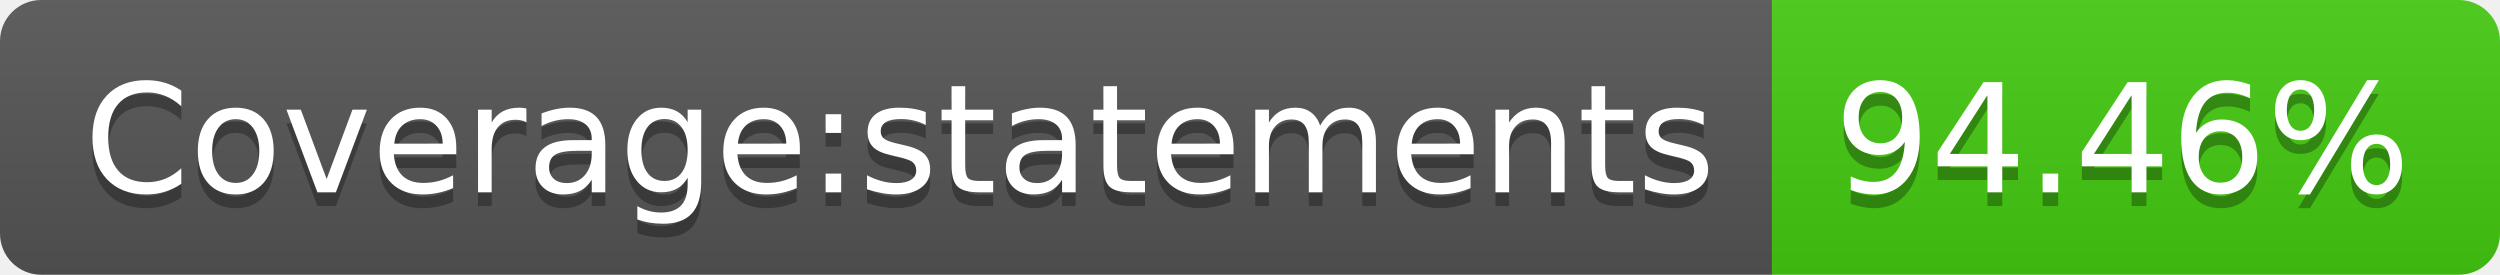
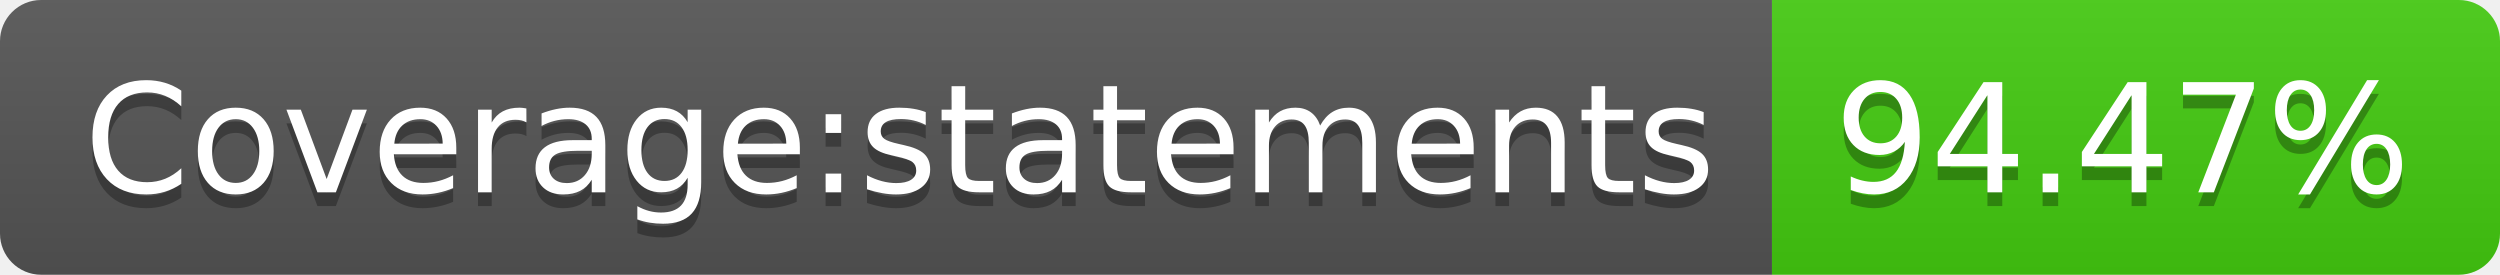
- <svg xmlns="http://www.w3.org/2000/svg" width="182" height="20" role="img" aria-label="Coverage:statements: 94.46%">
+ <svg xmlns="http://www.w3.org/2000/svg" width="182" height="20" role="img" aria-label="Coverage:statements: 94.47%">
  <linearGradient id="s" x2="0" y2="100%">
    <stop offset="0" stop-color="#bbb" stop-opacity=".1" />
    <stop offset="1" stop-opacity=".1" />
  </linearGradient>
  <clipPath id="r">
    <rect width="182" height="20" rx="3" fill="#fff" />
  </clipPath>
  <g clip-path="url(#r)">
    <rect width="129" height="20" fill="#555" />
    <rect x="129" width="53" height="20" fill="#4c1" />
    <rect width="182" height="20" fill="url(#s)" />
  </g>
  <g fill="#fff" text-anchor="middle" font-family="Verdana,Geneva,DejaVu Sans,sans-serif" text-rendering="geometricPrecision" font-size="110">
    <text aria-hidden="true" x="655" y="150" fill="#010101" fill-opacity=".3" transform="scale(.1)" textLength="1190">Coverage:statements</text>
    <text x="655" y="140" transform="scale(.1)" fill="#fff" textLength="1190">Coverage:statements</text>
-     <text aria-hidden="true" x="1545" y="150" fill="#010101" fill-opacity=".3" transform="scale(.1)" textLength="430">94.46%</text>
-     <text x="1545" y="140" transform="scale(.1)" fill="#fff" textLength="430">94.46%</text>
+     <text aria-hidden="true" x="1545" y="150" fill="#010101" fill-opacity=".3" transform="scale(.1)" textLength="430">94.47%</text>
+     <text x="1545" y="140" transform="scale(.1)" fill="#fff" textLength="430">94.47%</text>
  </g>
</svg>
